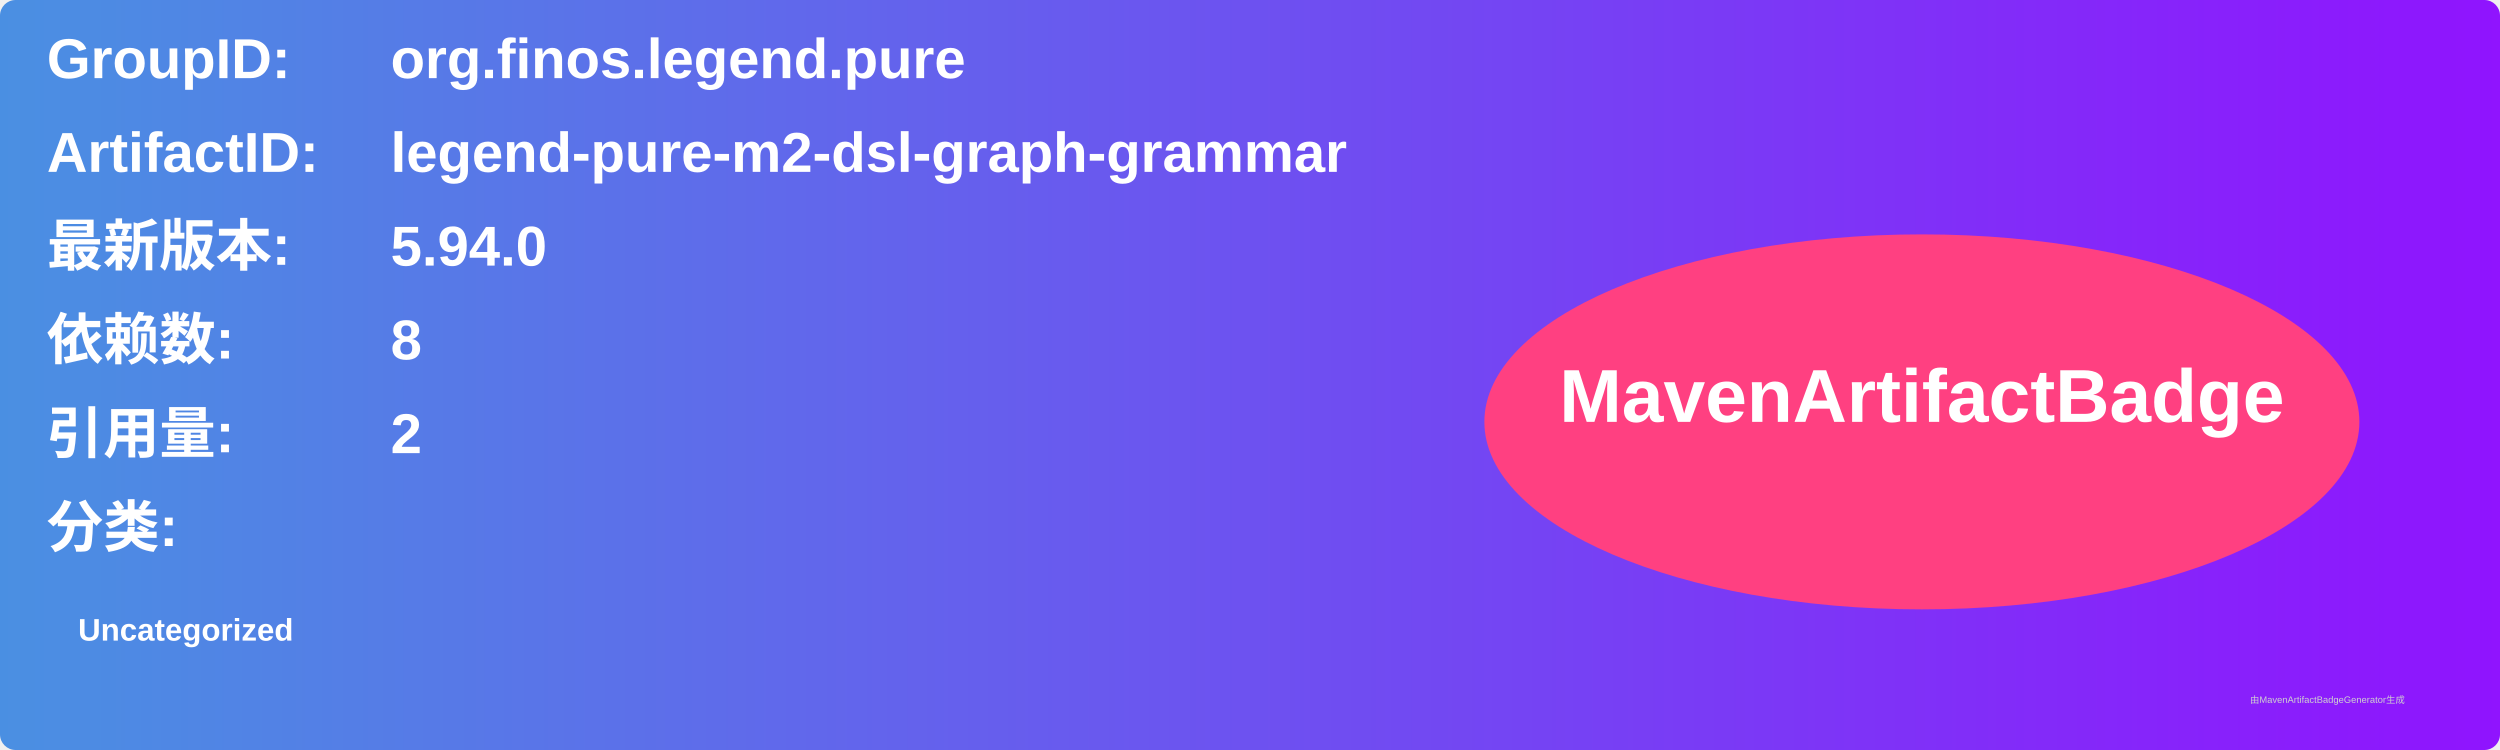
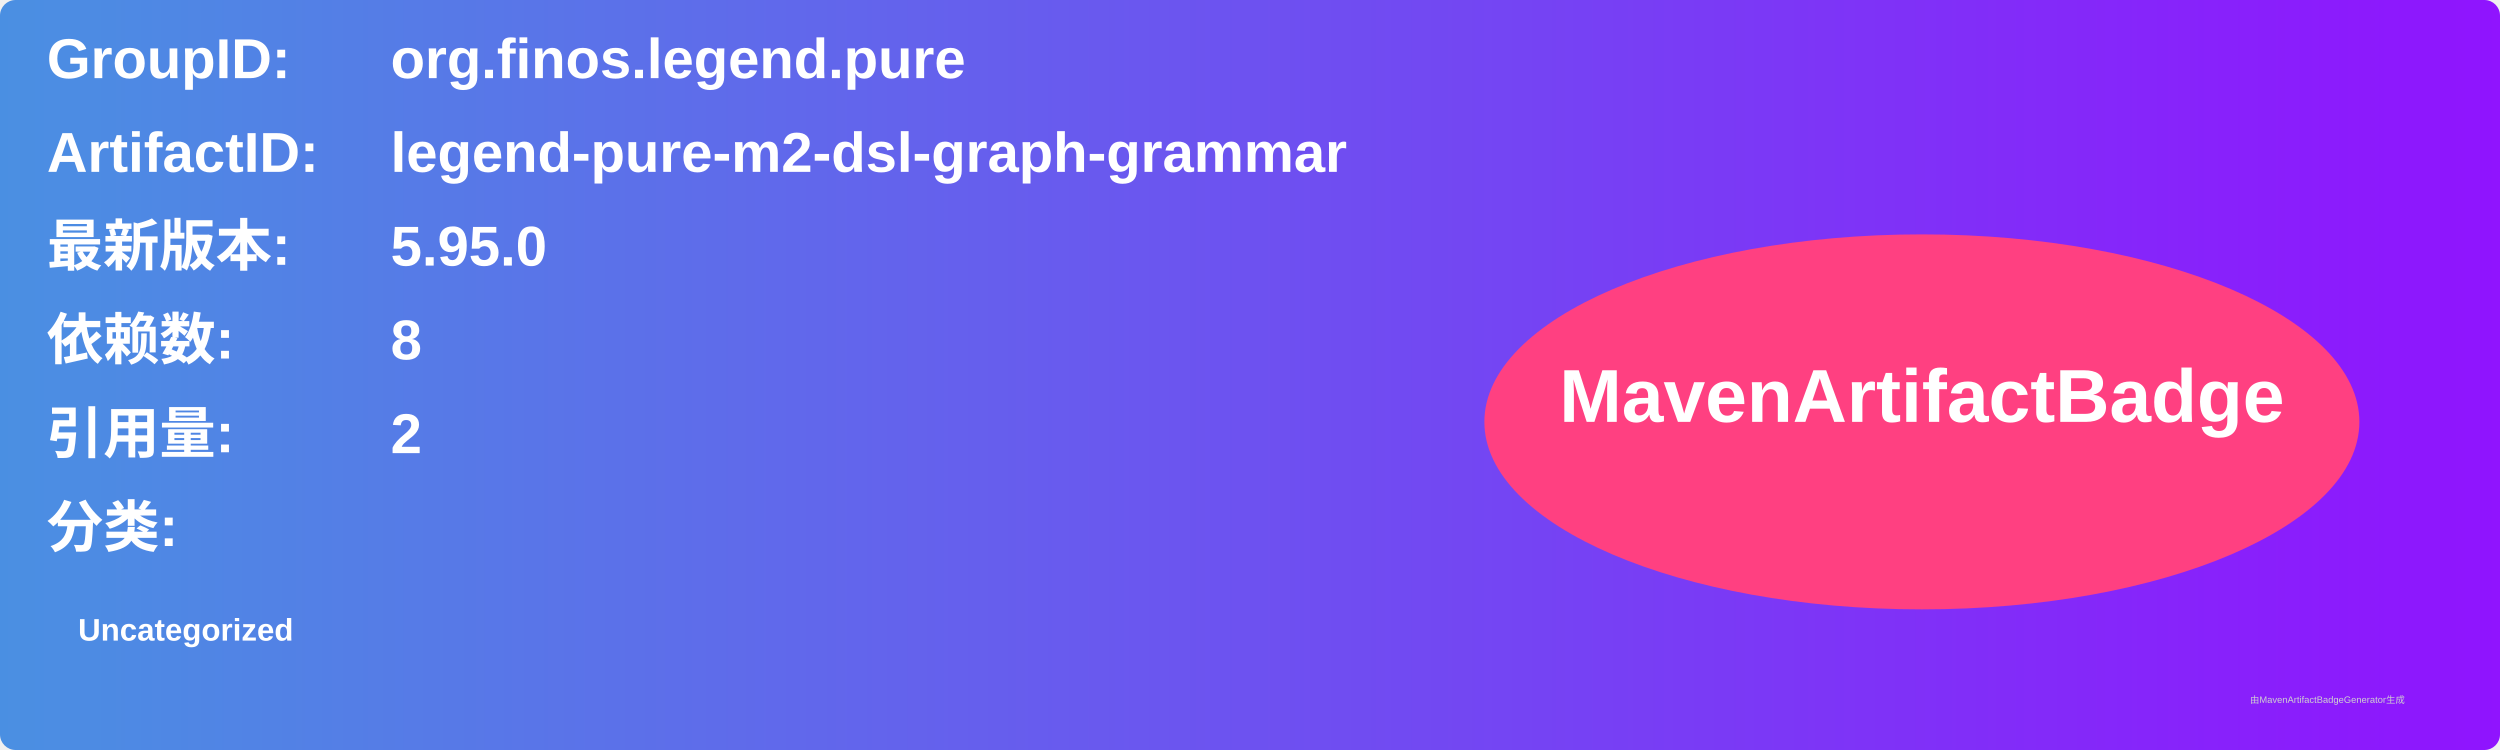
<svg xmlns="http://www.w3.org/2000/svg" width="800" height="240" viewBox="0 0 800 240">
  <linearGradient id="grad" x1="0%" y1="0%" x2="100%" y2="0%">
    <stop offset="0%" stop-color="#4a90e2" />
    <stop offset="100%" stop-color="#9013fe" />
  </linearGradient>
  <rect width="100%" height="100%" rx="5" ry="5" fill="url(#grad)" />
  <g transform="translate(15, 15)">
    <text x="0" y="10" font-family="Arial" font-size="18" fill="white" font-weight="bold" width="260">GroupID:</text>
    <text x="110" y="10" font-family="Arial" font-size="18" fill="white" font-weight="bold" width="460">org.finos.legend.pure</text>
    <text x="0" y="40" font-family="Arial" font-size="18" fill="white" font-weight="bold" width="260">ArtifactID:</text>
    <text x="110" y="40" font-family="Arial" font-size="18" fill="white" font-weight="bold" width="460">legend-pure-m2-dsl-graph-grammar</text>
    <text x="0" y="70" font-family="Arial" font-size="18" fill="white" font-weight="bold">最新版本:</text>
    <text x="110" y="70" font-family="Arial" font-size="18" fill="white" font-weight="bold">
-       <tspan font-weight="bold">5.94.0</tspan>
+       <tspan font-weight="bold">5.95.0</tspan>
    </text>
    <text x="0" y="100" font-family="Arial" font-size="18" fill="white" font-weight="bold">依赖数: </text>
    <text x="110" y="100" font-family="Arial" font-size="18" fill="white">
      <tspan font-weight="bold">8</tspan>
    </text>
    <text x="0" y="130" font-family="Arial" font-size="18" fill="white" font-weight="bold">引用量: </text>
    <text x="110" y="130" font-family="Arial" font-size="18" fill="white">
      <tspan font-weight="bold">2</tspan>
    </text>
    <text x="0" y="160" font-family="Arial" font-size="18" fill="white" font-weight="bold">分类:</text>
    <text x="10" y="190" font-family="Arial" font-size="10" fill="white">
      <tspan font-weight="bold">Uncategorized</tspan>
    </text>
    <ellipse cx="600" cy="120" rx="140" ry="60" fill="#ff4081" />
    <text x="600" y="120" text-anchor="middle" font-family="Arial" font-size="24" fill="white" font-weight="bold">MavenArtifactBadge</text>
  </g>
  <text x="720" y="225" font-family="Arial" font-size="3" fill="#d0d0d0">由MavenArtifactBadgeGenerator生成</text>
</svg>
